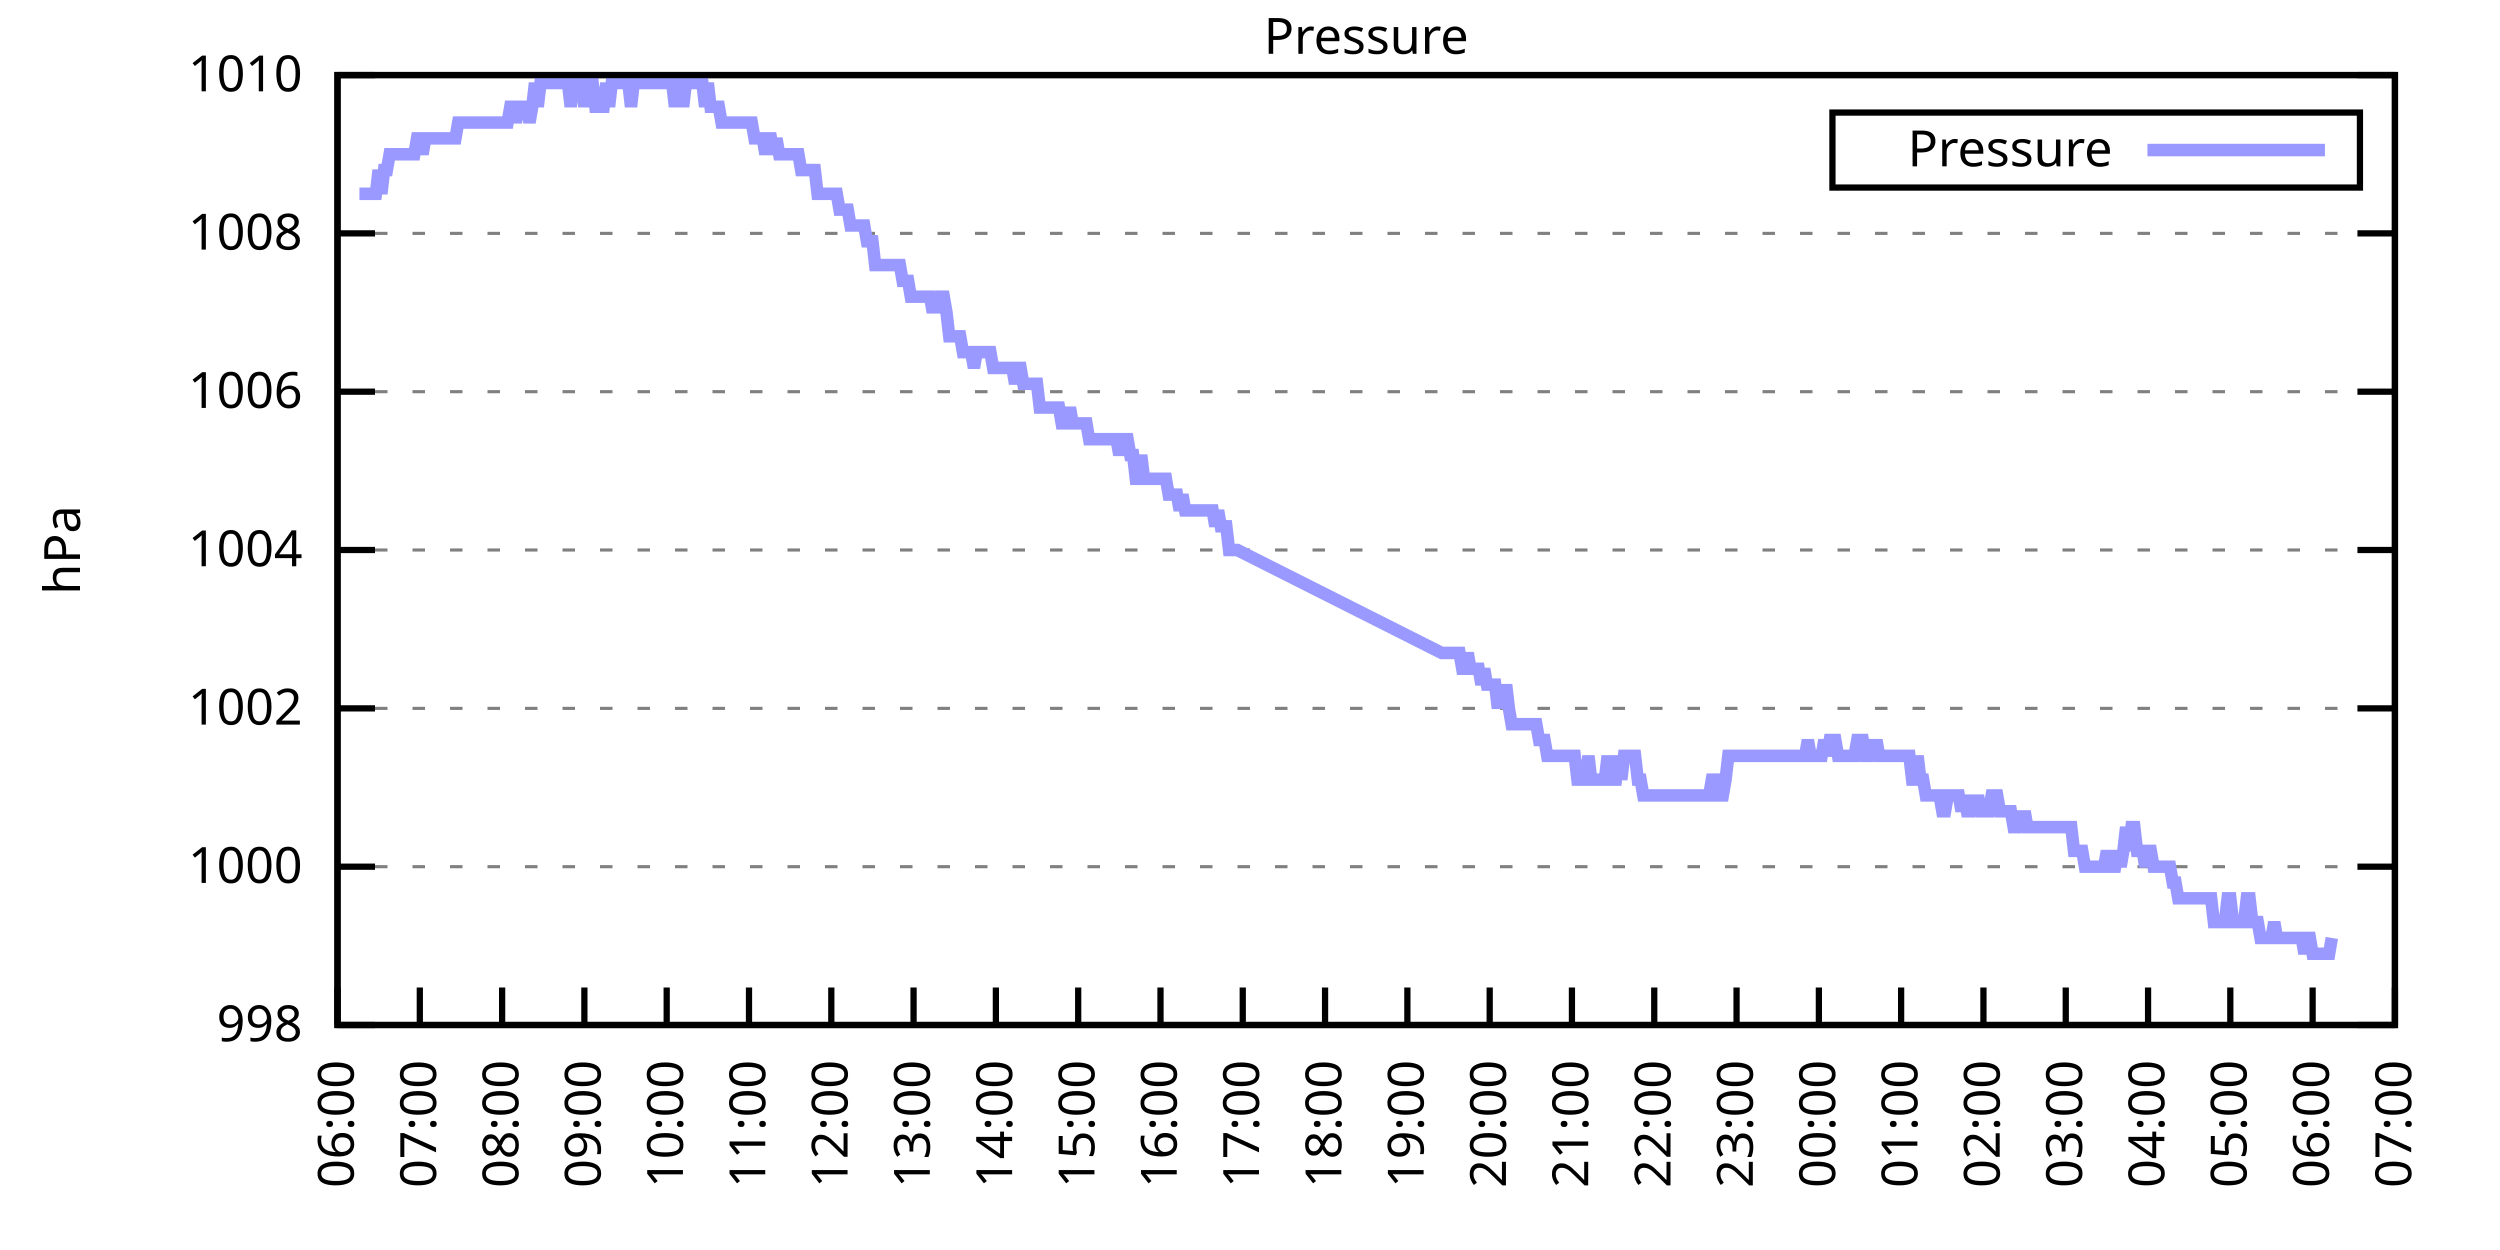
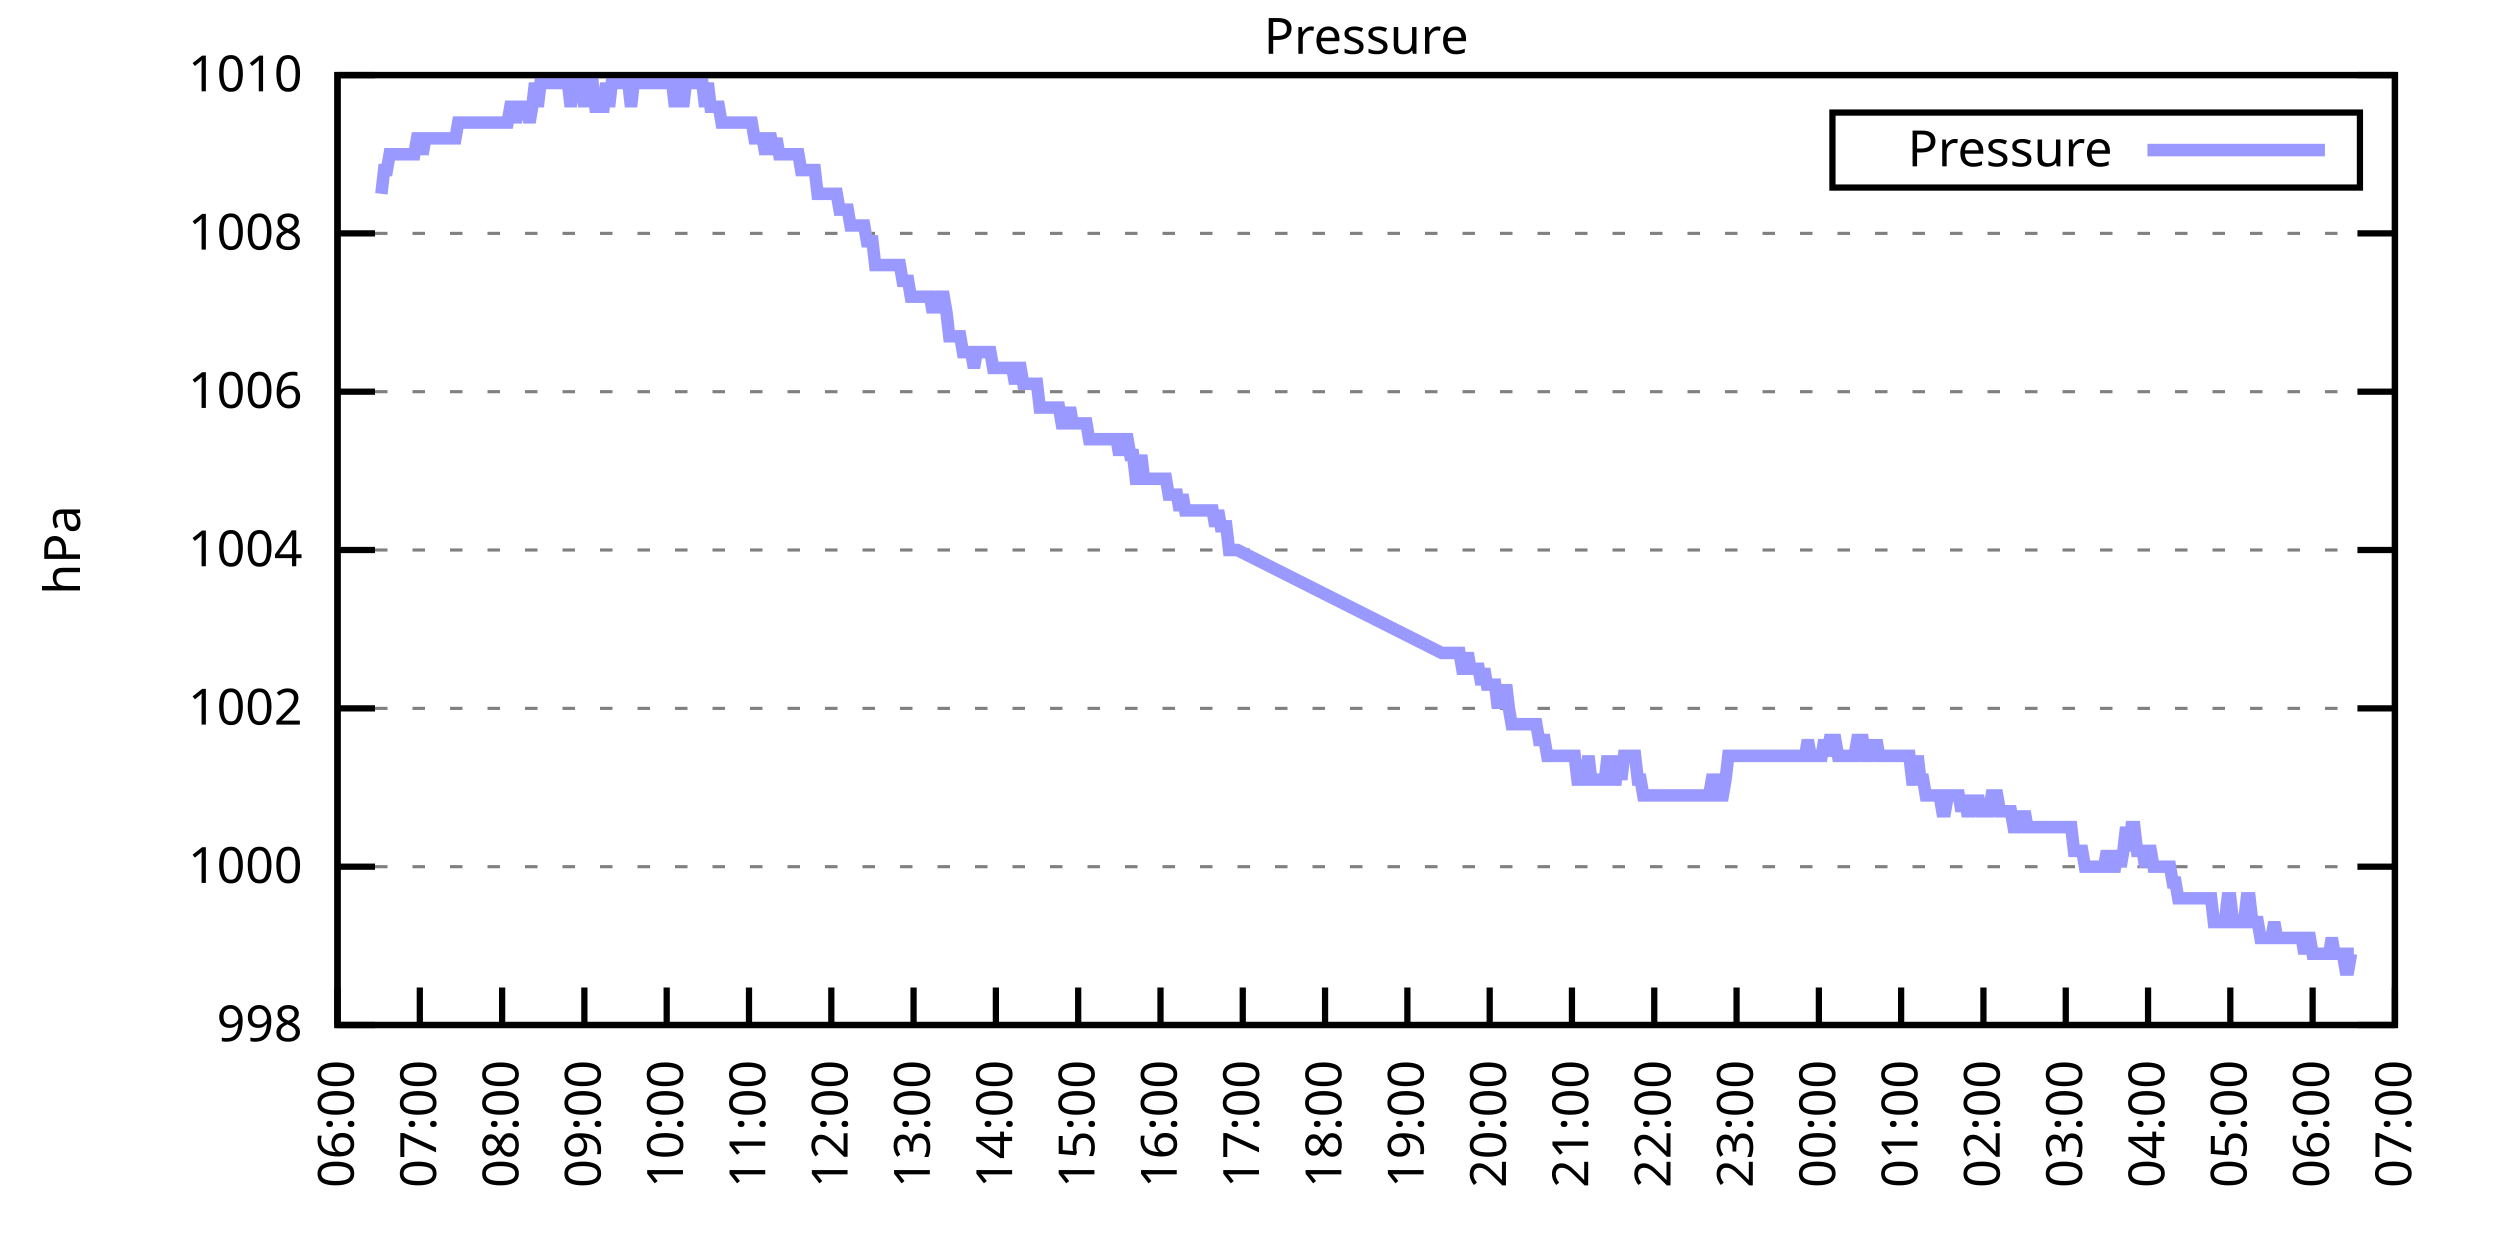
<svg xmlns="http://www.w3.org/2000/svg" xmlns:xlink="http://www.w3.org/1999/xlink" width="400" height="200" viewBox="0 0 400 200">
  <g id="gnuplot_canvas">
    <rect x="0" y="0" width="400" height="200" fill="none" />
    <defs>
      <circle id="gpDot" r="0.5" stroke-width="0.5" stroke="currentColor" />
      <path id="gpPt0" stroke-width="0.333" stroke="currentColor" d="M-1,0 h2 M0,-1 v2" />
      <path id="gpPt1" stroke-width="0.333" stroke="currentColor" d="M-1,-1 L1,1 M1,-1 L-1,1" />
      <path id="gpPt2" stroke-width="0.333" stroke="currentColor" d="M-1,0 L1,0 M0,-1 L0,1 M-1,-1 L1,1 M-1,1 L1,-1" />
      <rect id="gpPt3" stroke-width="0.333" stroke="currentColor" x="-1" y="-1" width="2" height="2" />
      <rect id="gpPt4" stroke-width="0.333" stroke="currentColor" fill="currentColor" x="-1" y="-1" width="2" height="2" />
      <circle id="gpPt5" stroke-width="0.333" stroke="currentColor" cx="0" cy="0" r="1" />
      <use xlink:href="#gpPt5" id="gpPt6" fill="currentColor" stroke="none" />
      <path id="gpPt7" stroke-width="0.333" stroke="currentColor" d="M0,-1.33 L-1.33,0.67 L1.33,0.67 z" />
      <use xlink:href="#gpPt7" id="gpPt8" fill="currentColor" stroke="none" />
      <use xlink:href="#gpPt7" id="gpPt9" stroke="currentColor" transform="rotate(180)" />
      <use xlink:href="#gpPt9" id="gpPt10" fill="currentColor" stroke="none" />
      <use xlink:href="#gpPt3" id="gpPt11" stroke="currentColor" transform="rotate(45)" />
      <use xlink:href="#gpPt11" id="gpPt12" fill="currentColor" stroke="none" />
      <path id="gpPt13" stroke-width="0.333" stroke="currentColor" d="M0,1.330 L1.265,0.411 L0.782,-1.067 L-0.782,-1.076 L-1.265,0.411 z" />
      <use xlink:href="#gpPt13" id="gpPt14" fill="currentColor" stroke="none" />
      <filter id="textbox" filterUnits="objectBoundingBox" x="0" y="0" height="1" width="1">
        <feFlood flood-color="white" flood-opacity="1" result="bgnd" />
        <feComposite in="SourceGraphic" in2="bgnd" operator="atop" />
      </filter>
      <filter id="greybox" filterUnits="objectBoundingBox" x="0" y="0" height="1" width="1">
        <feFlood flood-color="lightgrey" flood-opacity="1" result="grey" />
        <feComposite in="SourceGraphic" in2="grey" operator="atop" />
      </filter>
    </defs>
    <g fill="none" color="white" stroke="currentColor" stroke-width="1.00" stroke-linecap="butt" stroke-linejoin="miter">
</g>
    <g fill="none" color="black" stroke="currentColor" stroke-width="1.00" stroke-linecap="butt" stroke-linejoin="miter">
      <g stroke="none" shape-rendering="crispEdges">
        <polygon fill="rgb(255, 255, 255)" points="54.00,164.00 383.18,164.00 383.18,12.02 54.00,12.02 " />
      </g>
    </g>
    <g fill="none" color="black" stroke="currentColor" stroke-width="1.00" stroke-linecap="butt" stroke-linejoin="miter">
</g>
    <g fill="none" color="black" stroke="black" stroke-width="0.50" stroke-linecap="butt" stroke-linejoin="miter">
</g>
    <g fill="none" color="gray" stroke="currentColor" stroke-width="0.50" stroke-linecap="butt" stroke-linejoin="miter">
      <path stroke="gray" stroke-dasharray="2,4" class="gridline" d="M54.00,164.00 L383.19,164.00  " />
    </g>
    <g fill="none" color="gray" stroke="gray" stroke-width="1.00" stroke-linecap="butt" stroke-linejoin="miter">
</g>
    <g fill="none" color="black" stroke="currentColor" stroke-width="1.00" stroke-linecap="butt" stroke-linejoin="miter">
      <path stroke="black" d="M54.00,164.00 L60.00,164.00 M383.19,164.00 L377.19,164.00  " />
      <g transform="translate(48.40,166.60)" stroke="none" fill="black" font-family="Sans" font-size="8.00" text-anchor="end">
        <text>
          <tspan font-family="Sans"> 998</tspan>
        </text>
      </g>
    </g>
    <g fill="none" color="black" stroke="currentColor" stroke-width="1.00" stroke-linecap="butt" stroke-linejoin="miter">
</g>
    <g fill="none" color="black" stroke="black" stroke-width="0.50" stroke-linecap="butt" stroke-linejoin="miter">
</g>
    <g fill="none" color="gray" stroke="currentColor" stroke-width="0.50" stroke-linecap="butt" stroke-linejoin="miter">
      <path stroke="gray" stroke-dasharray="2,4" class="gridline" d="M54.00,138.67 L383.19,138.67  " />
    </g>
    <g fill="none" color="gray" stroke="gray" stroke-width="1.00" stroke-linecap="butt" stroke-linejoin="miter">
</g>
    <g fill="none" color="black" stroke="currentColor" stroke-width="1.00" stroke-linecap="butt" stroke-linejoin="miter">
      <path stroke="black" d="M54.00,138.67 L60.00,138.67 M383.19,138.67 L377.19,138.67  " />
      <g transform="translate(48.40,141.27)" stroke="none" fill="black" font-family="Sans" font-size="8.00" text-anchor="end">
        <text>
          <tspan font-family="Sans"> 1000</tspan>
        </text>
      </g>
    </g>
    <g fill="none" color="black" stroke="currentColor" stroke-width="1.00" stroke-linecap="butt" stroke-linejoin="miter">
</g>
    <g fill="none" color="black" stroke="black" stroke-width="0.50" stroke-linecap="butt" stroke-linejoin="miter">
</g>
    <g fill="none" color="gray" stroke="currentColor" stroke-width="0.50" stroke-linecap="butt" stroke-linejoin="miter">
      <path stroke="gray" stroke-dasharray="2,4" class="gridline" d="M54.00,113.34 L383.19,113.34  " />
    </g>
    <g fill="none" color="gray" stroke="gray" stroke-width="1.00" stroke-linecap="butt" stroke-linejoin="miter">
</g>
    <g fill="none" color="black" stroke="currentColor" stroke-width="1.00" stroke-linecap="butt" stroke-linejoin="miter">
      <path stroke="black" d="M54.00,113.34 L60.00,113.34 M383.19,113.34 L377.19,113.34  " />
      <g transform="translate(48.40,115.94)" stroke="none" fill="black" font-family="Sans" font-size="8.00" text-anchor="end">
        <text>
          <tspan font-family="Sans"> 1002</tspan>
        </text>
      </g>
    </g>
    <g fill="none" color="black" stroke="currentColor" stroke-width="1.00" stroke-linecap="butt" stroke-linejoin="miter">
</g>
    <g fill="none" color="black" stroke="black" stroke-width="0.50" stroke-linecap="butt" stroke-linejoin="miter">
</g>
    <g fill="none" color="gray" stroke="currentColor" stroke-width="0.50" stroke-linecap="butt" stroke-linejoin="miter">
      <path stroke="gray" stroke-dasharray="2,4" class="gridline" d="M54.00,88.00 L383.19,88.00  " />
    </g>
    <g fill="none" color="gray" stroke="gray" stroke-width="1.00" stroke-linecap="butt" stroke-linejoin="miter">
</g>
    <g fill="none" color="black" stroke="currentColor" stroke-width="1.00" stroke-linecap="butt" stroke-linejoin="miter">
      <path stroke="black" d="M54.00,88.00 L60.00,88.00 M383.19,88.00 L377.19,88.00  " />
      <g transform="translate(48.40,90.60)" stroke="none" fill="black" font-family="Sans" font-size="8.00" text-anchor="end">
        <text>
          <tspan font-family="Sans"> 1004</tspan>
        </text>
      </g>
    </g>
    <g fill="none" color="black" stroke="currentColor" stroke-width="1.00" stroke-linecap="butt" stroke-linejoin="miter">
</g>
    <g fill="none" color="black" stroke="black" stroke-width="0.50" stroke-linecap="butt" stroke-linejoin="miter">
</g>
    <g fill="none" color="gray" stroke="currentColor" stroke-width="0.50" stroke-linecap="butt" stroke-linejoin="miter">
      <path stroke="gray" stroke-dasharray="2,4" class="gridline" d="M54.00,62.67 L383.19,62.67  " />
    </g>
    <g fill="none" color="gray" stroke="gray" stroke-width="1.00" stroke-linecap="butt" stroke-linejoin="miter">
</g>
    <g fill="none" color="black" stroke="currentColor" stroke-width="1.00" stroke-linecap="butt" stroke-linejoin="miter">
      <path stroke="black" d="M54.00,62.67 L60.00,62.67 M383.19,62.67 L377.19,62.67  " />
      <g transform="translate(48.40,65.27)" stroke="none" fill="black" font-family="Sans" font-size="8.00" text-anchor="end">
        <text>
          <tspan font-family="Sans"> 1006</tspan>
        </text>
      </g>
    </g>
    <g fill="none" color="black" stroke="currentColor" stroke-width="1.00" stroke-linecap="butt" stroke-linejoin="miter">
</g>
    <g fill="none" color="black" stroke="black" stroke-width="0.50" stroke-linecap="butt" stroke-linejoin="miter">
</g>
    <g fill="none" color="gray" stroke="currentColor" stroke-width="0.50" stroke-linecap="butt" stroke-linejoin="miter">
      <path stroke="gray" stroke-dasharray="2,4" class="gridline" d="M54.00,37.34 L383.19,37.34  " />
    </g>
    <g fill="none" color="gray" stroke="gray" stroke-width="1.00" stroke-linecap="butt" stroke-linejoin="miter">
</g>
    <g fill="none" color="black" stroke="currentColor" stroke-width="1.00" stroke-linecap="butt" stroke-linejoin="miter">
      <path stroke="black" d="M54.00,37.34 L60.00,37.34 M383.19,37.34 L377.19,37.34  " />
      <g transform="translate(48.40,39.94)" stroke="none" fill="black" font-family="Sans" font-size="8.00" text-anchor="end">
        <text>
          <tspan font-family="Sans"> 1008</tspan>
        </text>
      </g>
    </g>
    <g fill="none" color="black" stroke="currentColor" stroke-width="1.00" stroke-linecap="butt" stroke-linejoin="miter">
</g>
    <g fill="none" color="black" stroke="black" stroke-width="0.50" stroke-linecap="butt" stroke-linejoin="miter">
</g>
    <g fill="none" color="gray" stroke="currentColor" stroke-width="0.50" stroke-linecap="butt" stroke-linejoin="miter">
      <path stroke="gray" stroke-dasharray="2,4" class="gridline" d="M54.00,12.01 L383.19,12.01  " />
    </g>
    <g fill="none" color="gray" stroke="gray" stroke-width="1.00" stroke-linecap="butt" stroke-linejoin="miter">
</g>
    <g fill="none" color="black" stroke="currentColor" stroke-width="1.00" stroke-linecap="butt" stroke-linejoin="miter">
      <path stroke="black" d="M54.00,12.01 L60.00,12.01 M383.19,12.01 L377.19,12.01  " />
      <g transform="translate(48.40,14.61)" stroke="none" fill="black" font-family="Sans" font-size="8.00" text-anchor="end">
        <text>
          <tspan font-family="Sans"> 1010</tspan>
        </text>
      </g>
    </g>
    <g fill="none" color="black" stroke="currentColor" stroke-width="1.00" stroke-linecap="butt" stroke-linejoin="miter">
      <path stroke="black" d="M54.00,164.00 L54.00,158.00  " />
      <g transform="translate(56.60,169.60) rotate(270.00)" stroke="none" fill="black" font-family="Sans" font-size="8.00" text-anchor="end">
        <text>
          <tspan font-family="Sans">06:00</tspan>
        </text>
      </g>
    </g>
    <g fill="none" color="black" stroke="currentColor" stroke-width="1.00" stroke-linecap="butt" stroke-linejoin="miter">
      <path stroke="black" d="M67.17,164.00 L67.17,158.00  " />
      <g transform="translate(69.77,169.60) rotate(270.00)" stroke="none" fill="black" font-family="Sans" font-size="8.00" text-anchor="end">
        <text>
          <tspan font-family="Sans">07:00</tspan>
        </text>
      </g>
    </g>
    <g fill="none" color="black" stroke="currentColor" stroke-width="1.00" stroke-linecap="butt" stroke-linejoin="miter">
      <path stroke="black" d="M80.34,164.00 L80.34,158.00  " />
      <g transform="translate(82.94,169.60) rotate(270.00)" stroke="none" fill="black" font-family="Sans" font-size="8.00" text-anchor="end">
        <text>
          <tspan font-family="Sans">08:00</tspan>
        </text>
      </g>
    </g>
    <g fill="none" color="black" stroke="currentColor" stroke-width="1.00" stroke-linecap="butt" stroke-linejoin="miter">
      <path stroke="black" d="M93.50,164.00 L93.50,158.00  " />
      <g transform="translate(96.10,169.60) rotate(270.00)" stroke="none" fill="black" font-family="Sans" font-size="8.00" text-anchor="end">
        <text>
          <tspan font-family="Sans">09:00</tspan>
        </text>
      </g>
    </g>
    <g fill="none" color="black" stroke="currentColor" stroke-width="1.00" stroke-linecap="butt" stroke-linejoin="miter">
      <path stroke="black" d="M106.67,164.00 L106.67,158.00  " />
      <g transform="translate(109.27,169.60) rotate(270.00)" stroke="none" fill="black" font-family="Sans" font-size="8.00" text-anchor="end">
        <text>
          <tspan font-family="Sans">10:00</tspan>
        </text>
      </g>
    </g>
    <g fill="none" color="black" stroke="currentColor" stroke-width="1.00" stroke-linecap="butt" stroke-linejoin="miter">
      <path stroke="black" d="M119.84,164.00 L119.84,158.00  " />
      <g transform="translate(122.44,169.60) rotate(270.00)" stroke="none" fill="black" font-family="Sans" font-size="8.00" text-anchor="end">
        <text>
          <tspan font-family="Sans">11:00</tspan>
        </text>
      </g>
    </g>
    <g fill="none" color="black" stroke="currentColor" stroke-width="1.00" stroke-linecap="butt" stroke-linejoin="miter">
      <path stroke="black" d="M133.01,164.00 L133.01,158.00  " />
      <g transform="translate(135.61,169.60) rotate(270.00)" stroke="none" fill="black" font-family="Sans" font-size="8.00" text-anchor="end">
        <text>
          <tspan font-family="Sans">12:00</tspan>
        </text>
      </g>
    </g>
    <g fill="none" color="black" stroke="currentColor" stroke-width="1.00" stroke-linecap="butt" stroke-linejoin="miter">
      <path stroke="black" d="M146.17,164.00 L146.17,158.00  " />
      <g transform="translate(148.77,169.60) rotate(270.00)" stroke="none" fill="black" font-family="Sans" font-size="8.00" text-anchor="end">
        <text>
          <tspan font-family="Sans">13:00</tspan>
        </text>
      </g>
    </g>
    <g fill="none" color="black" stroke="currentColor" stroke-width="1.00" stroke-linecap="butt" stroke-linejoin="miter">
      <path stroke="black" d="M159.34,164.00 L159.34,158.00  " />
      <g transform="translate(161.94,169.60) rotate(270.00)" stroke="none" fill="black" font-family="Sans" font-size="8.00" text-anchor="end">
        <text>
          <tspan font-family="Sans">14:00</tspan>
        </text>
      </g>
    </g>
    <g fill="none" color="black" stroke="currentColor" stroke-width="1.00" stroke-linecap="butt" stroke-linejoin="miter">
      <path stroke="black" d="M172.51,164.00 L172.51,158.00  " />
      <g transform="translate(175.11,169.60) rotate(270.00)" stroke="none" fill="black" font-family="Sans" font-size="8.00" text-anchor="end">
        <text>
          <tspan font-family="Sans">15:00</tspan>
        </text>
      </g>
    </g>
    <g fill="none" color="black" stroke="currentColor" stroke-width="1.00" stroke-linecap="butt" stroke-linejoin="miter">
      <path stroke="black" d="M185.68,164.00 L185.68,158.00  " />
      <g transform="translate(188.28,169.60) rotate(270.00)" stroke="none" fill="black" font-family="Sans" font-size="8.00" text-anchor="end">
        <text>
          <tspan font-family="Sans">16:00</tspan>
        </text>
      </g>
    </g>
    <g fill="none" color="black" stroke="currentColor" stroke-width="1.00" stroke-linecap="butt" stroke-linejoin="miter">
      <path stroke="black" d="M198.84,164.00 L198.84,158.00  " />
      <g transform="translate(201.44,169.60) rotate(270.00)" stroke="none" fill="black" font-family="Sans" font-size="8.00" text-anchor="end">
        <text>
          <tspan font-family="Sans">17:00</tspan>
        </text>
      </g>
    </g>
    <g fill="none" color="black" stroke="currentColor" stroke-width="1.00" stroke-linecap="butt" stroke-linejoin="miter">
      <path stroke="black" d="M212.01,164.00 L212.01,158.00  " />
      <g transform="translate(214.61,169.60) rotate(270.00)" stroke="none" fill="black" font-family="Sans" font-size="8.00" text-anchor="end">
        <text>
          <tspan font-family="Sans">18:00</tspan>
        </text>
      </g>
    </g>
    <g fill="none" color="black" stroke="currentColor" stroke-width="1.00" stroke-linecap="butt" stroke-linejoin="miter">
      <path stroke="black" d="M225.18,164.00 L225.18,158.00  " />
      <g transform="translate(227.78,169.60) rotate(270.00)" stroke="none" fill="black" font-family="Sans" font-size="8.00" text-anchor="end">
        <text>
          <tspan font-family="Sans">19:00</tspan>
        </text>
      </g>
    </g>
    <g fill="none" color="black" stroke="currentColor" stroke-width="1.00" stroke-linecap="butt" stroke-linejoin="miter">
      <path stroke="black" d="M238.35,164.00 L238.35,158.00  " />
      <g transform="translate(240.95,169.60) rotate(270.00)" stroke="none" fill="black" font-family="Sans" font-size="8.00" text-anchor="end">
        <text>
          <tspan font-family="Sans">20:00</tspan>
        </text>
      </g>
    </g>
    <g fill="none" color="black" stroke="currentColor" stroke-width="1.00" stroke-linecap="butt" stroke-linejoin="miter">
      <path stroke="black" d="M251.51,164.00 L251.51,158.00  " />
      <g transform="translate(254.11,169.60) rotate(270.00)" stroke="none" fill="black" font-family="Sans" font-size="8.00" text-anchor="end">
        <text>
          <tspan font-family="Sans">21:00</tspan>
        </text>
      </g>
    </g>
    <g fill="none" color="black" stroke="currentColor" stroke-width="1.00" stroke-linecap="butt" stroke-linejoin="miter">
      <path stroke="black" d="M264.68,164.00 L264.68,158.00  " />
      <g transform="translate(267.28,169.60) rotate(270.00)" stroke="none" fill="black" font-family="Sans" font-size="8.00" text-anchor="end">
        <text>
          <tspan font-family="Sans">22:00</tspan>
        </text>
      </g>
    </g>
    <g fill="none" color="black" stroke="currentColor" stroke-width="1.00" stroke-linecap="butt" stroke-linejoin="miter">
      <path stroke="black" d="M277.85,164.00 L277.85,158.00  " />
      <g transform="translate(280.45,169.60) rotate(270.00)" stroke="none" fill="black" font-family="Sans" font-size="8.00" text-anchor="end">
        <text>
          <tspan font-family="Sans">23:00</tspan>
        </text>
      </g>
    </g>
    <g fill="none" color="black" stroke="currentColor" stroke-width="1.00" stroke-linecap="butt" stroke-linejoin="miter">
      <path stroke="black" d="M291.02,164.00 L291.02,158.00  " />
      <g transform="translate(293.62,169.60) rotate(270.00)" stroke="none" fill="black" font-family="Sans" font-size="8.00" text-anchor="end">
        <text>
          <tspan font-family="Sans">00:00</tspan>
        </text>
      </g>
    </g>
    <g fill="none" color="black" stroke="currentColor" stroke-width="1.00" stroke-linecap="butt" stroke-linejoin="miter">
      <path stroke="black" d="M304.18,164.00 L304.18,158.00  " />
      <g transform="translate(306.78,169.60) rotate(270.00)" stroke="none" fill="black" font-family="Sans" font-size="8.00" text-anchor="end">
        <text>
          <tspan font-family="Sans">01:00</tspan>
        </text>
      </g>
    </g>
    <g fill="none" color="black" stroke="currentColor" stroke-width="1.00" stroke-linecap="butt" stroke-linejoin="miter">
      <path stroke="black" d="M317.35,164.00 L317.35,158.00  " />
      <g transform="translate(319.95,169.60) rotate(270.00)" stroke="none" fill="black" font-family="Sans" font-size="8.00" text-anchor="end">
        <text>
          <tspan font-family="Sans">02:00</tspan>
        </text>
      </g>
    </g>
    <g fill="none" color="black" stroke="currentColor" stroke-width="1.00" stroke-linecap="butt" stroke-linejoin="miter">
      <path stroke="black" d="M330.52,164.00 L330.52,158.00  " />
      <g transform="translate(333.12,169.60) rotate(270.00)" stroke="none" fill="black" font-family="Sans" font-size="8.00" text-anchor="end">
        <text>
          <tspan font-family="Sans">03:00</tspan>
        </text>
      </g>
    </g>
    <g fill="none" color="black" stroke="currentColor" stroke-width="1.00" stroke-linecap="butt" stroke-linejoin="miter">
      <path stroke="black" d="M343.69,164.00 L343.69,158.00  " />
      <g transform="translate(346.29,169.60) rotate(270.00)" stroke="none" fill="black" font-family="Sans" font-size="8.00" text-anchor="end">
        <text>
          <tspan font-family="Sans">04:00</tspan>
        </text>
      </g>
    </g>
    <g fill="none" color="black" stroke="currentColor" stroke-width="1.00" stroke-linecap="butt" stroke-linejoin="miter">
      <path stroke="black" d="M356.85,164.00 L356.85,158.00  " />
      <g transform="translate(359.45,169.60) rotate(270.00)" stroke="none" fill="black" font-family="Sans" font-size="8.00" text-anchor="end">
        <text>
          <tspan font-family="Sans">05:00</tspan>
        </text>
      </g>
    </g>
    <g fill="none" color="black" stroke="currentColor" stroke-width="1.00" stroke-linecap="butt" stroke-linejoin="miter">
      <path stroke="black" d="M370.02,164.00 L370.02,158.00  " />
      <g transform="translate(372.62,169.60) rotate(270.00)" stroke="none" fill="black" font-family="Sans" font-size="8.00" text-anchor="end">
        <text>
          <tspan font-family="Sans">06:00</tspan>
        </text>
      </g>
    </g>
    <g fill="none" color="black" stroke="currentColor" stroke-width="1.00" stroke-linecap="butt" stroke-linejoin="miter">
      <path stroke="black" d="M383.19,164.00 L383.19,158.00  " />
      <g transform="translate(385.79,169.60) rotate(270.00)" stroke="none" fill="black" font-family="Sans" font-size="8.00" text-anchor="end">
        <text>
          <tspan font-family="Sans">07:00</tspan>
        </text>
      </g>
    </g>
    <g fill="none" color="black" stroke="currentColor" stroke-width="1.00" stroke-linecap="butt" stroke-linejoin="miter">
</g>
    <g fill="none" color="black" stroke="currentColor" stroke-width="1.00" stroke-linecap="butt" stroke-linejoin="miter">
      <path stroke="black" d="M54.00,12.01 L54.00,164.00 L383.19,164.00 L383.19,12.01 L54.00,12.01 Z  " />
    </g>
    <g fill="none" color="black" stroke="currentColor" stroke-width="1.00" stroke-linecap="butt" stroke-linejoin="miter">
</g>
    <g fill="none" color="black" stroke="currentColor" stroke-width="1.00" stroke-linecap="butt" stroke-linejoin="miter">
      <path stroke="black" d="M293.19,30.01 L293.19,18.01 L377.59,18.01 L377.59,30.01 L293.19,30.01 Z  " />
    </g>
    <g id="Pressure_plot_1">
      <g fill="none" color="white" stroke="black" stroke-width="2.00" stroke-linecap="butt" stroke-linejoin="miter">
</g>
      <g fill="none" color="black" stroke="currentColor" stroke-width="2.00" stroke-linecap="butt" stroke-linejoin="miter">
        <g transform="translate(337.99,26.61)" stroke="none" fill="black" font-family="Sans" font-size="8.00" text-anchor="end">
          <text>
            <tspan font-family="Sans">Pressure</tspan>
          </text>
        </g>
      </g>
      <g fill="none" color="black" stroke="currentColor" stroke-width="2.00" stroke-linecap="butt" stroke-linejoin="miter">
-         <path stroke="rgb(153, 153, 255)" d="M343.59,24.01 L371.99,24.01 M57.51,31.01 L57.95,31.01 L58.39,31.01 L58.83,31.01 L59.27,31.01 L59.71,31.01   L60.14,31.01 L60.58,27.21 L61.02,31.01 L61.46,27.21 L61.90,27.21 L62.34,24.68 L62.78,24.68 L63.22,24.68   L63.66,24.68 L64.10,24.68 L64.53,24.68 L64.97,24.68 L65.41,24.68 L65.85,24.68 L66.29,24.68 L66.73,22.14   L67.17,22.14 L67.61,24.68 L68.05,22.14 L68.48,22.14 L68.92,22.14 L69.36,22.14 L69.80,22.14 L70.24,22.14   L70.68,22.14 L71.12,22.14 L71.56,22.14 L72.00,22.14 L72.43,22.14 L72.87,22.14 L73.31,19.61 L73.75,19.61   L74.19,19.61 L74.63,19.61 L75.07,19.61 L75.51,19.61 L75.95,19.61 L76.38,19.61 L76.82,19.61 L77.26,19.61   L77.70,19.61 L78.14,19.61 L78.58,19.61 L79.02,19.61 L79.46,19.61 L79.90,19.61 L80.34,19.61 L80.77,19.61   L81.21,19.61 L81.65,17.08 L82.09,17.08 L82.53,19.61 L82.97,17.08 L83.41,17.08 L83.85,17.08 L84.29,17.08   L84.72,19.61 L85.16,17.08 L85.60,13.28 L86.04,17.08 L86.48,13.28 L86.92,13.28 L87.36,13.28 L87.80,13.28   L88.24,13.28 L88.67,13.28 L89.11,13.28 L89.55,13.28 L89.99,13.28 L90.43,13.28 L90.87,13.28 L91.31,17.08   L91.75,13.28 L92.19,13.28 L92.62,13.28 L93.06,13.28 L93.50,17.08 L93.94,13.28 L94.38,13.28 L94.82,13.28   L95.26,17.08 L95.70,17.08 L96.14,17.08 L96.58,17.08 L97.01,13.28 L97.45,17.08 L97.89,13.28 L98.33,13.28   L98.77,13.28 L99.21,13.28 L99.65,13.28 L100.09,13.28 L100.53,13.28 L100.96,17.08 L101.40,13.28 L101.84,13.28   L102.28,13.28 L102.72,13.28 L103.16,13.28 L103.60,13.28 L104.04,13.28 L104.48,13.28 L104.91,13.28 L105.35,13.28   L105.79,13.28 L106.23,13.28 L106.67,13.28 L107.11,13.28 L107.55,13.28 L107.99,17.08 L108.43,13.28 L108.87,13.28   L109.30,17.08 L109.74,13.28 L110.18,13.28 L110.62,13.28 L111.06,13.28 L111.50,13.28 L111.94,13.28 L112.38,13.28   L112.82,17.08 L113.25,13.28 L113.69,17.08 L114.13,17.08 L114.57,17.08 L115.01,17.08 L115.45,19.61 L115.89,19.61   L116.33,19.61 L116.77,19.61 L117.20,19.61 L117.64,19.61 L118.08,19.61 L118.52,19.61 L118.96,19.61 L119.40,19.61   L119.84,19.61 L120.28,19.61 L120.72,22.14 L121.15,22.14 L121.59,22.14 L122.03,22.14 L122.47,24.68 L122.91,22.14   L123.35,22.14 L123.79,24.68 L124.23,22.14 L124.67,24.68 L125.11,24.68 L125.54,24.68 L125.98,24.68 L126.42,24.68   L126.86,24.68 L127.30,24.68 L127.74,24.68 L128.18,27.21 L128.62,27.21 L129.06,27.21 L129.49,27.21 L129.93,27.21   L130.37,27.21 L130.81,31.01 L131.25,31.01 L131.69,31.01 L132.13,31.01 L132.57,31.01 L133.01,31.01 L133.44,31.01   L133.88,31.01 L134.32,33.54 L134.76,33.54 L135.20,33.54 L135.64,33.54 L136.08,36.08 L136.52,36.08 L136.96,36.08   L137.39,36.08 L137.83,36.08 L138.27,36.08 L138.71,38.61 L139.15,38.61 L139.59,38.61 L140.03,42.41 L140.47,42.41   L140.91,42.41 L141.35,42.41 L141.78,42.41 L142.22,42.41 L142.66,42.41 L143.10,42.41 L143.54,42.41 L143.98,42.41   L144.42,44.94 L144.86,44.94 L145.30,44.94 L145.73,47.47 L146.17,47.47 L146.61,47.47 L147.05,47.47 L147.49,47.47   L147.93,47.47 L148.37,47.47 L148.81,47.47 L149.25,50.01 L149.68,47.47 L150.12,50.01 L150.56,47.47 L151.00,47.47   L151.44,50.01 L151.88,53.81 L152.32,53.81 L152.76,53.81 L153.20,53.81 L153.63,53.81 L154.07,56.34 L154.51,56.34   L154.95,56.34 L155.39,56.34 L155.83,58.87 L156.27,56.34 L156.71,56.34 L157.15,56.34 L157.59,56.34 L158.02,56.34   L158.46,56.34 L158.90,58.87 L159.34,58.87 L159.78,58.87 L160.22,58.87 L160.66,58.87 L161.10,58.87 L161.54,58.87   L161.97,58.87 L162.41,61.41 L162.85,58.87 L163.29,58.87 L163.73,61.41 L164.17,61.41 L164.61,61.41 L165.05,61.41   L165.49,61.41 L165.92,61.41 L166.36,65.21 L166.80,65.21 L167.24,65.21 L167.68,65.21 L168.12,65.21 L168.56,65.21   L169.00,65.21 L169.44,65.21 L169.87,67.74 L170.31,67.74 L170.75,67.74 L171.19,65.21 L171.63,67.74 L172.07,67.74   L172.51,67.74 L172.95,67.74 L173.39,67.74 L173.83,67.74 L174.26,70.27 L174.70,70.27 L175.14,70.27 L175.58,70.27   L176.02,70.27 L176.46,70.27 L176.90,70.27 L177.34,70.27 L177.78,70.27 L178.21,70.27 L178.65,70.27 L179.09,72.81   L179.53,70.27 L179.97,70.27 L180.41,70.27 L180.85,72.81 L181.29,72.81 L181.73,76.61 L182.16,76.61 L182.60,72.81   L183.04,76.61 L183.48,76.61 L183.92,76.61 L184.36,76.61 L184.80,76.61 L185.24,76.61 L185.68,76.61 L186.11,76.61   L186.55,76.61 L186.99,79.14 L187.43,79.14 L187.87,79.14 L188.31,79.14 L188.75,81.67 L189.19,79.14 L189.63,81.67   L190.07,81.67 L190.50,81.67 L190.94,81.67 L191.38,81.67 L191.82,81.67 L192.26,81.67 L192.70,81.67 L193.14,81.67   L193.58,81.67 L194.02,81.67 L194.45,84.21 L194.89,81.67 L195.33,84.21 L195.77,84.21 L196.21,84.21 L196.65,88.00   L197.09,88.00 L197.53,88.00 L197.97,88.00 L230.67,104.47 L231.32,104.47 L231.76,104.47 L231.98,104.47 L232.64,104.47   L233.08,104.47 L233.52,104.47 L233.96,107.00 L234.40,107.00 L234.84,104.47 L235.27,107.00 L235.71,107.00 L236.15,107.00   L236.59,107.00 L237.03,109.54 L237.47,107.00 L237.91,109.54 L238.35,109.54 L238.79,109.54 L239.22,109.54 L239.66,113.34   L240.10,109.54 L240.54,113.34 L240.98,109.54 L241.42,113.34 L241.86,115.87 L242.30,115.87 L242.74,115.87 L243.17,115.87   L243.61,115.87 L244.05,115.87 L244.49,115.87 L244.93,115.87 L245.37,115.87 L245.81,115.87 L246.25,118.40 L246.69,118.40   L247.12,118.40 L247.56,120.94 L248.00,120.94 L248.44,120.94 L248.88,120.94 L249.32,120.94 L249.76,120.94 L250.20,120.94   L250.64,120.94 L251.08,120.94 L251.51,120.94 L251.95,120.94 L252.39,124.74 L252.83,124.74 L253.27,124.74 L253.71,124.74   L254.15,120.94 L254.59,124.74 L255.03,124.74 L255.46,124.74 L255.90,124.74 L256.34,124.74 L256.78,124.74 L257.22,120.94   L257.66,124.74 L258.10,124.74 L258.54,124.74 L258.98,120.94 L259.41,124.74 L259.85,120.94 L260.29,120.94 L260.73,120.94   L261.17,120.94 L261.61,120.94 L262.05,124.74 L262.49,124.74 L262.93,127.27 L263.36,127.27 L263.80,127.27 L264.24,127.27   L264.68,127.27 L265.12,127.27 L265.56,127.27 L266.00,127.27 L266.44,127.27 L266.88,127.27 L267.32,127.27 L267.75,127.27   L268.19,127.27 L268.63,127.27 L269.07,127.27 L269.51,127.27 L269.95,127.27 L270.39,127.27 L270.83,127.27 L271.27,127.27   L271.70,127.27 L272.14,127.27 L272.58,127.27 L273.02,127.27 L273.46,127.27 L273.90,124.74 L274.34,124.74 L274.78,127.27   L275.22,127.27 L275.65,127.27 L276.09,124.74 L276.53,120.94 L276.97,120.94 L277.41,120.94 L277.85,120.94 L278.29,120.94   L278.73,120.94 L279.17,120.94 L279.60,120.94 L280.04,120.94 L280.48,120.94 L280.92,120.94 L281.36,120.94 L281.80,120.94   L282.24,120.94 L282.68,120.94 L283.12,120.94 L283.56,120.94 L283.99,120.94 L284.43,120.94 L284.87,120.94 L285.31,120.94   L285.75,120.94 L286.19,120.94 L286.63,120.94 L287.07,120.94 L287.51,120.94 L287.94,120.94 L288.38,120.94 L288.82,120.94   L289.26,118.40 L289.70,120.94 L290.14,120.94 L290.58,120.94 L291.02,120.94 L291.46,120.94 L291.89,118.40 L292.33,120.94   L292.77,118.40 L293.21,118.40 L293.65,118.40 L294.09,120.94 L294.53,120.94 L294.97,120.94 L295.41,120.94 L295.84,120.94   L296.28,120.94 L296.72,120.94 L297.16,118.40 L297.60,118.40 L298.04,118.40 L298.48,120.94 L298.92,120.94 L299.36,118.40   L299.80,120.94 L300.23,118.40 L300.67,120.94 L301.11,120.94 L301.55,120.94 L301.99,120.94 L302.43,120.94 L302.87,120.94   L303.31,120.94 L303.75,120.94 L304.18,120.94 L304.62,120.94 L305.06,120.94 L305.50,120.94 L305.94,124.74 L306.38,124.74   L306.82,120.94 L307.26,124.74 L307.70,124.74 L308.13,127.27 L308.57,127.27 L309.01,127.27 L309.45,127.27 L309.89,127.27   L310.33,127.27 L310.77,129.80 L311.21,129.80 L311.65,127.27 L312.08,127.27 L312.52,127.27 L312.96,127.27 L313.40,127.27   L313.84,129.80 L314.28,127.27 L314.72,129.80 L315.16,129.80 L315.60,127.27 L316.04,129.80 L316.47,127.27 L316.91,129.80   L317.35,129.80 L317.79,129.80 L318.23,129.80 L318.67,127.27 L319.11,127.27 L319.55,127.27 L319.99,129.80 L320.42,129.80   L320.86,129.80 L321.30,129.80 L321.74,129.80 L322.18,132.34 L322.62,132.34 L323.06,129.80 L323.50,132.34 L323.94,129.80   L324.37,132.34 L324.81,132.34 L325.25,132.34 L325.69,132.34 L326.13,132.34 L326.57,132.34 L327.01,132.34 L327.45,132.34   L327.89,132.34 L328.33,132.34 L328.76,132.34 L329.20,132.34 L329.64,132.34 L330.08,132.34 L330.52,132.34 L330.96,132.34   L331.40,132.34 L331.84,136.14 L332.28,136.14 L332.71,136.14 L333.15,136.14 L333.59,138.67 L334.03,138.67 L334.47,138.67   L334.91,138.67 L335.35,138.67 L335.79,138.67 L336.23,138.67 L336.66,138.67 L337.10,136.14 L337.54,138.67 L337.98,138.67   L338.42,138.67 L338.86,136.14 L339.30,138.67 L339.74,136.14 L340.18,132.34 L340.61,136.14 L341.05,132.34 L341.49,132.34   L341.93,136.14 L342.37,136.14 L342.81,136.14 L343.25,138.67 L343.69,136.14 L344.13,136.14 L344.57,138.67 L345.00,138.67   L345.44,138.67 L345.88,138.67 L346.32,138.67 L346.76,138.67 L347.20,138.67 L347.64,141.20 L348.08,141.20 L348.52,143.73   L348.95,143.73 L349.39,143.73 L349.83,143.73 L350.27,143.73 L350.71,143.73 L351.15,143.73 L351.59,143.73 L352.03,143.73   L352.47,143.73 L352.90,143.73 L353.34,143.73 L353.78,143.73 L354.22,147.53 L354.66,147.53 L355.10,147.53 L355.54,147.53   L355.98,147.53 L356.42,143.73 L356.85,143.73 L357.29,147.53 L357.73,147.53 L358.17,147.53 L358.61,147.53 L359.05,147.53   L359.49,143.73 L359.93,143.73 L360.37,147.53 L360.81,147.53 L361.24,147.53 L361.68,150.07 L362.12,150.07 L362.56,150.07   L363.00,150.07 L363.44,150.07 L363.88,147.53 L364.32,150.07 L364.76,150.07 L365.19,150.07 L365.63,150.07 L366.07,150.07   L366.51,150.07 L366.95,150.07 L367.39,150.07 L367.83,150.07 L368.27,150.07 L368.71,152.60 L369.14,150.07 L369.58,150.07   L370.02,152.60 L370.46,152.60 L370.90,152.60 L371.34,152.60 L371.78,152.60 L372.22,152.60 L372.66,152.60 L373.09,150.07    " />
+         <path stroke="rgb(153, 153, 255)" d="M343.59,24.01 L371.99,24.01 M61.02,31.01 L61.46,27.21 L61.90,27.21 L62.34,24.68 L62.78,24.68 L63.22,24.68   L63.66,24.68 L64.10,24.68 L64.53,24.68 L64.97,24.68 L65.41,24.68 L65.85,24.68 L66.29,24.68 L66.73,22.14   L67.17,22.14 L67.61,24.68 L68.05,22.14 L68.48,22.14 L68.92,22.14 L69.36,22.14 L69.80,22.14 L70.24,22.14   L70.68,22.14 L71.12,22.14 L71.56,22.14 L72.00,22.14 L72.43,22.14 L72.87,22.14 L73.31,19.61 L73.75,19.61   L74.19,19.61 L74.63,19.61 L75.07,19.61 L75.51,19.61 L75.95,19.61 L76.38,19.61 L76.82,19.61 L77.26,19.61   L77.70,19.61 L78.14,19.61 L78.58,19.61 L79.02,19.61 L79.46,19.61 L79.90,19.61 L80.34,19.61 L80.77,19.61   L81.21,19.61 L81.65,17.08 L82.09,17.08 L82.53,19.61 L82.97,17.08 L83.41,17.08 L83.85,17.08 L84.29,17.08   L84.72,19.61 L85.16,17.08 L85.60,13.28 L86.04,17.08 L86.48,13.28 L86.92,13.28 L87.36,13.28 L87.80,13.28   L88.24,13.28 L88.67,13.28 L89.11,13.28 L89.55,13.28 L89.99,13.28 L90.43,13.28 L90.87,13.28 L91.31,17.08   L91.75,13.28 L92.19,13.28 L92.62,13.28 L93.06,13.28 L93.50,17.08 L93.94,13.28 L94.38,13.28 L94.82,13.28   L95.26,17.08 L95.70,17.08 L96.14,17.08 L96.58,17.08 L97.01,13.28 L97.45,17.08 L97.89,13.28 L98.33,13.28   L98.77,13.28 L99.21,13.28 L99.65,13.28 L100.09,13.28 L100.53,13.28 L100.96,17.08 L101.40,13.28 L101.84,13.28   L102.28,13.28 L102.72,13.28 L103.16,13.28 L103.60,13.28 L104.04,13.28 L104.48,13.28 L104.91,13.28 L105.35,13.28   L105.79,13.28 L106.23,13.28 L106.67,13.28 L107.11,13.28 L107.55,13.28 L107.99,17.08 L108.43,13.28 L108.87,13.28   L109.30,17.08 L109.74,13.28 L110.18,13.28 L110.62,13.28 L111.06,13.28 L111.50,13.28 L111.94,13.28 L112.38,13.28   L112.82,17.08 L113.25,13.28 L113.69,17.08 L114.13,17.08 L114.57,17.08 L115.01,17.08 L115.45,19.61 L115.89,19.61   L116.33,19.61 L116.77,19.61 L117.20,19.61 L117.64,19.61 L118.08,19.61 L118.52,19.61 L118.96,19.61 L119.40,19.61   L119.84,19.61 L120.28,19.61 L120.72,22.14 L121.15,22.14 L121.59,22.14 L122.03,22.14 L122.47,24.68 L122.91,22.14   L123.35,22.14 L123.79,24.68 L124.23,22.14 L124.67,24.68 L125.11,24.68 L125.54,24.68 L125.98,24.68 L126.42,24.68   L126.86,24.68 L127.30,24.68 L127.74,24.68 L128.18,27.21 L128.62,27.21 L129.06,27.21 L129.49,27.21 L129.93,27.21   L130.37,27.21 L130.81,31.01 L131.25,31.01 L131.69,31.01 L132.13,31.01 L132.57,31.01 L133.01,31.01 L133.44,31.01   L133.88,31.01 L134.32,33.54 L134.76,33.54 L135.20,33.54 L135.64,33.54 L136.08,36.08 L136.52,36.08 L136.96,36.08   L137.39,36.08 L137.83,36.08 L138.27,36.08 L138.71,38.61 L139.15,38.61 L139.59,38.61 L140.03,42.41 L140.47,42.41   L140.91,42.41 L141.35,42.41 L141.78,42.41 L142.22,42.41 L142.66,42.41 L143.10,42.41 L143.54,42.41 L143.98,42.41   L144.42,44.94 L144.86,44.94 L145.30,44.94 L145.73,47.47 L146.17,47.47 L146.61,47.47 L147.05,47.47 L147.49,47.47   L147.93,47.47 L148.37,47.47 L148.81,47.47 L149.25,50.01 L149.68,47.47 L150.12,50.01 L150.56,47.47 L151.00,47.47   L151.44,50.01 L151.88,53.81 L152.32,53.81 L152.76,53.81 L153.20,53.81 L153.63,53.81 L154.07,56.34 L154.51,56.34   L154.95,56.34 L155.39,56.34 L155.83,58.87 L156.27,56.34 L156.71,56.34 L157.15,56.34 L157.59,56.34 L158.02,56.34   L158.46,56.34 L158.90,58.87 L159.34,58.87 L159.78,58.87 L160.22,58.87 L160.66,58.87 L161.10,58.87 L161.54,58.87   L161.97,58.87 L162.41,61.41 L162.85,58.87 L163.29,58.87 L163.73,61.41 L164.17,61.41 L164.61,61.41 L165.05,61.41   L165.49,61.41 L165.92,61.41 L166.36,65.21 L166.80,65.21 L167.24,65.21 L167.68,65.21 L168.12,65.21 L168.56,65.21   L169.00,65.21 L169.44,65.21 L169.87,67.74 L170.31,67.74 L170.75,67.74 L171.19,65.21 L171.63,67.74 L172.07,67.74   L172.51,67.74 L172.95,67.74 L173.39,67.74 L173.83,67.74 L174.26,70.27 L174.70,70.27 L175.14,70.27 L175.58,70.27   L176.02,70.27 L176.46,70.27 L176.90,70.27 L177.34,70.27 L177.78,70.27 L178.21,70.27 L178.65,70.27 L179.09,72.81   L179.53,70.27 L179.97,70.27 L180.41,70.27 L180.85,72.81 L181.29,72.81 L181.73,76.61 L182.16,76.61 L182.60,72.81   L183.04,76.61 L183.48,76.61 L183.92,76.61 L184.36,76.61 L184.80,76.61 L185.24,76.61 L185.68,76.61 L186.11,76.61   L186.55,76.61 L186.99,79.14 L187.43,79.14 L187.87,79.14 L188.31,79.14 L188.75,81.67 L189.19,79.14 L189.63,81.67   L190.07,81.67 L190.50,81.67 L190.94,81.67 L191.38,81.67 L191.82,81.67 L192.26,81.67 L192.70,81.67 L193.14,81.67   L193.58,81.67 L194.02,81.67 L194.45,84.21 L194.89,81.67 L195.33,84.21 L195.77,84.21 L196.21,84.21 L196.65,88.00   L197.09,88.00 L197.53,88.00 L197.97,88.00 L230.67,104.47 L231.32,104.47 L231.76,104.47 L231.98,104.47 L232.64,104.47   L233.08,104.47 L233.52,104.47 L233.96,107.00 L234.40,107.00 L234.84,104.47 L235.27,107.00 L235.71,107.00 L236.15,107.00   L236.59,107.00 L237.03,109.54 L237.47,107.00 L237.91,109.54 L238.35,109.54 L238.79,109.54 L239.22,109.54 L239.66,113.34   L240.10,109.54 L240.54,113.34 L240.98,109.54 L241.42,113.34 L241.86,115.87 L242.30,115.87 L242.74,115.87 L243.17,115.87   L243.61,115.87 L244.05,115.87 L244.49,115.87 L244.93,115.87 L245.37,115.87 L245.81,115.87 L246.25,118.40 L246.69,118.40   L247.12,118.40 L247.56,120.94 L248.00,120.94 L248.44,120.94 L248.88,120.94 L249.32,120.94 L249.76,120.94 L250.20,120.94   L250.64,120.94 L251.08,120.94 L251.51,120.94 L251.95,120.94 L252.39,124.74 L252.83,124.74 L253.27,124.74 L253.71,124.74   L254.15,120.94 L254.59,124.74 L255.03,124.74 L255.46,124.74 L255.90,124.74 L256.34,124.74 L256.78,124.74 L257.22,120.94   L257.66,124.74 L258.10,124.74 L258.54,124.74 L258.98,120.94 L259.41,124.74 L259.85,120.94 L260.29,120.94 L260.73,120.94   L261.17,120.94 L261.61,120.94 L262.05,124.74 L262.49,124.74 L262.93,127.27 L263.36,127.27 L263.80,127.27 L264.24,127.27   L264.68,127.27 L265.12,127.27 L265.56,127.27 L266.00,127.27 L266.44,127.27 L266.88,127.27 L267.32,127.27 L267.75,127.27   L268.19,127.27 L268.63,127.27 L269.07,127.27 L269.51,127.27 L269.95,127.27 L270.39,127.27 L270.83,127.27 L271.27,127.27   L271.70,127.27 L272.14,127.27 L272.58,127.27 L273.02,127.27 L273.46,127.27 L273.90,124.74 L274.34,124.74 L274.78,127.27   L275.22,127.27 L275.65,127.27 L276.09,124.74 L276.53,120.94 L276.97,120.94 L277.41,120.94 L277.85,120.94 L278.29,120.94   L278.73,120.94 L279.17,120.94 L279.60,120.94 L280.04,120.94 L280.48,120.94 L280.92,120.94 L281.36,120.94 L281.80,120.94   L282.24,120.94 L282.68,120.94 L283.12,120.94 L283.56,120.94 L283.99,120.94 L284.43,120.94 L284.87,120.94 L285.31,120.94   L285.75,120.94 L286.19,120.94 L286.63,120.94 L287.07,120.94 L287.51,120.94 L287.94,120.94 L288.38,120.94 L288.82,120.94   L289.26,118.40 L289.70,120.94 L290.14,120.94 L290.58,120.94 L291.02,120.94 L291.46,120.94 L291.89,118.40 L292.33,120.94   L292.77,118.40 L293.21,118.40 L293.65,118.40 L294.09,120.94 L294.53,120.94 L294.97,120.94 L295.41,120.94 L295.84,120.94   L296.28,120.94 L296.72,120.94 L297.16,118.40 L297.60,118.40 L298.04,118.40 L298.48,120.94 L298.92,120.94 L299.36,118.40   L299.80,120.94 L300.23,118.40 L300.67,120.94 L301.11,120.94 L301.55,120.94 L301.99,120.94 L302.43,120.94 L302.87,120.94   L303.31,120.94 L303.75,120.94 L304.18,120.94 L304.62,120.94 L305.06,120.94 L305.50,120.94 L305.94,124.74 L306.38,124.74   L306.82,120.94 L307.26,124.74 L307.70,124.74 L308.13,127.27 L308.57,127.27 L309.01,127.27 L309.45,127.27 L309.89,127.27   L310.33,127.27 L310.77,129.80 L311.21,129.80 L311.65,127.27 L312.08,127.27 L312.52,127.27 L312.96,127.27 L313.40,127.27   L313.84,129.80 L314.28,127.27 L314.72,129.80 L315.16,129.80 L315.60,127.27 L316.04,129.80 L316.47,127.27 L316.91,129.80   L317.35,129.80 L317.79,129.80 L318.23,129.80 L318.67,127.27 L319.11,127.27 L319.55,127.27 L319.99,129.80 L320.42,129.80   L320.86,129.80 L321.30,129.80 L321.74,129.80 L322.18,132.34 L322.62,132.34 L323.06,129.80 L323.50,132.34 L323.94,129.80   L324.37,132.34 L324.81,132.34 L325.25,132.34 L325.69,132.34 L326.13,132.34 L326.57,132.34 L327.01,132.34 L327.45,132.34   L327.89,132.34 L328.33,132.34 L328.76,132.34 L329.20,132.34 L329.64,132.34 L330.08,132.34 L330.52,132.34 L330.96,132.34   L331.40,132.34 L331.84,136.14 L332.28,136.14 L332.71,136.14 L333.15,136.14 L333.59,138.67 L334.03,138.67 L334.47,138.67   L334.91,138.67 L335.35,138.67 L335.79,138.67 L336.23,138.67 L336.66,138.67 L337.10,136.14 L337.54,138.67 L337.98,138.67   L338.42,138.67 L338.86,136.14 L339.30,138.67 L339.74,136.14 L340.18,132.34 L340.61,136.14 L341.05,132.34 L341.49,132.34   L341.93,136.14 L342.37,136.14 L342.81,136.14 L343.25,138.67 L343.69,136.14 L344.13,136.14 L344.57,138.67 L345.00,138.67   L345.44,138.67 L345.88,138.67 L346.32,138.67 L346.76,138.67 L347.20,138.67 L347.64,141.20 L348.08,141.20 L348.52,143.73   L348.95,143.73 L349.39,143.73 L349.83,143.73 L350.27,143.73 L350.71,143.73 L351.15,143.73 L351.59,143.73 L352.03,143.73   L352.47,143.73 L352.90,143.73 L353.34,143.73 L353.78,143.73 L354.22,147.53 L354.66,147.53 L355.10,147.53 L355.54,147.53   L355.98,147.53 L356.42,143.73 L356.85,143.73 L357.29,147.53 L357.73,147.53 L358.17,147.53 L358.61,147.53 L359.05,147.53   L359.49,143.73 L359.93,143.73 L360.37,147.53 L360.81,147.53 L361.24,147.53 L361.68,150.07 L362.12,150.07 L362.56,150.07   L363.00,150.07 L363.44,150.07 L363.88,147.53 L364.32,150.07 L364.76,150.07 L365.19,150.07 L365.63,150.07 L366.07,150.07   L366.51,150.07 L366.95,150.07 L367.39,150.07 L367.83,150.07 L368.27,150.07 L368.71,152.60 L369.14,150.07 L369.58,150.07   L370.02,152.60 L370.46,152.60 L370.90,152.60 L371.34,152.60 L371.78,152.60 L372.22,152.60 L372.66,152.60 L373.09,150.07   L373.53,152.60 L373.97,152.60 L374.41,152.60 L374.85,152.60 L375.29,155.13 L375.73,155.13 L376.17,152.60 L376.61,152.60    " />
      </g>
    </g>
    <g fill="none" color="black" stroke="currentColor" stroke-width="2.00" stroke-linecap="butt" stroke-linejoin="miter">
</g>
    <g fill="none" color="black" stroke="black" stroke-width="1.00" stroke-linecap="butt" stroke-linejoin="miter">
</g>
    <g fill="none" color="black" stroke="currentColor" stroke-width="1.00" stroke-linecap="butt" stroke-linejoin="miter">
      <path stroke="black" d="M54.00,12.01 L54.00,164.00 L383.19,164.00 L383.19,12.01 L54.00,12.01 Z  " />
      <g transform="translate(12.80,88.01) rotate(270.00)" stroke="none" fill="black" font-family="Sans" font-size="8.00" text-anchor="middle">
        <text>
          <tspan font-family="Sans">hPa</tspan>
        </text>
      </g>
    </g>
    <g fill="none" color="black" stroke="currentColor" stroke-width="1.00" stroke-linecap="butt" stroke-linejoin="miter">
</g>
    <g fill="none" color="black" stroke="currentColor" stroke-width="1.00" stroke-linecap="butt" stroke-linejoin="miter">
      <g transform="translate(218.59,8.61)" stroke="none" fill="black" font-family="Sans" font-size="8.00" text-anchor="middle">
        <text>
          <tspan font-family="Sans">Pressure</tspan>
        </text>
      </g>
    </g>
    <g fill="none" color="black" stroke="currentColor" stroke-width="1.00" stroke-linecap="butt" stroke-linejoin="miter">
</g>
  </g>
</svg>
